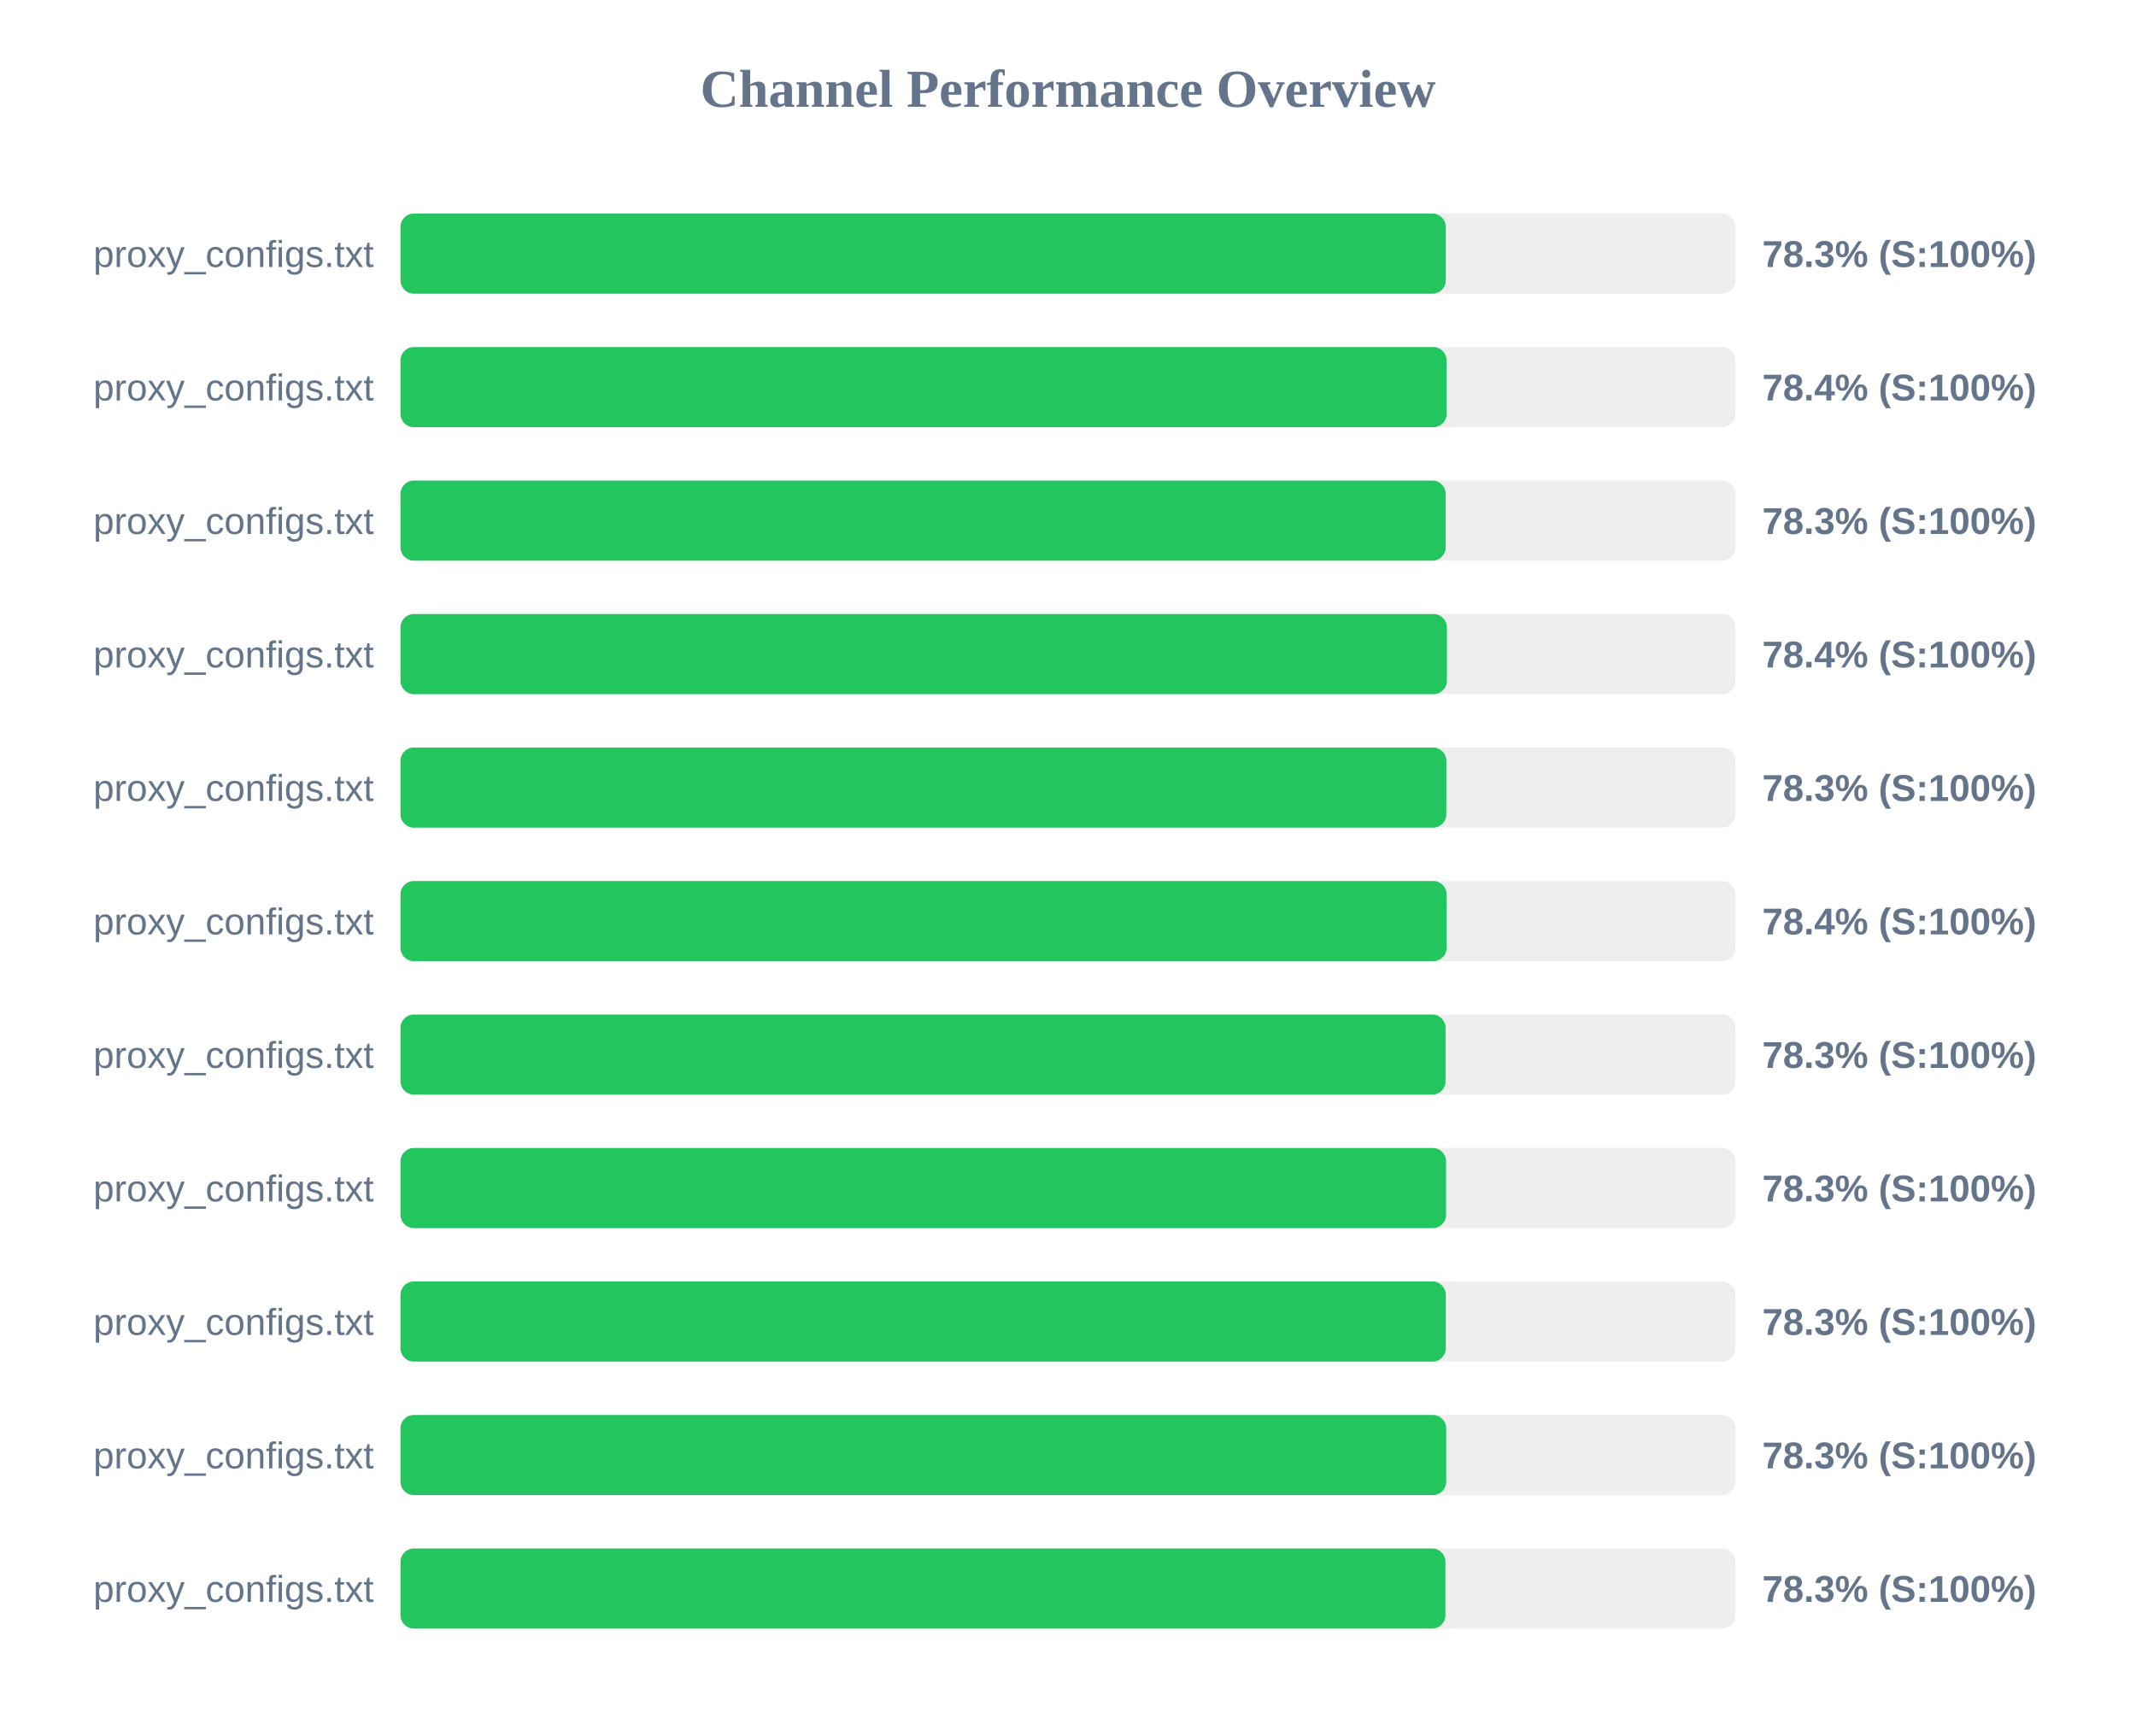
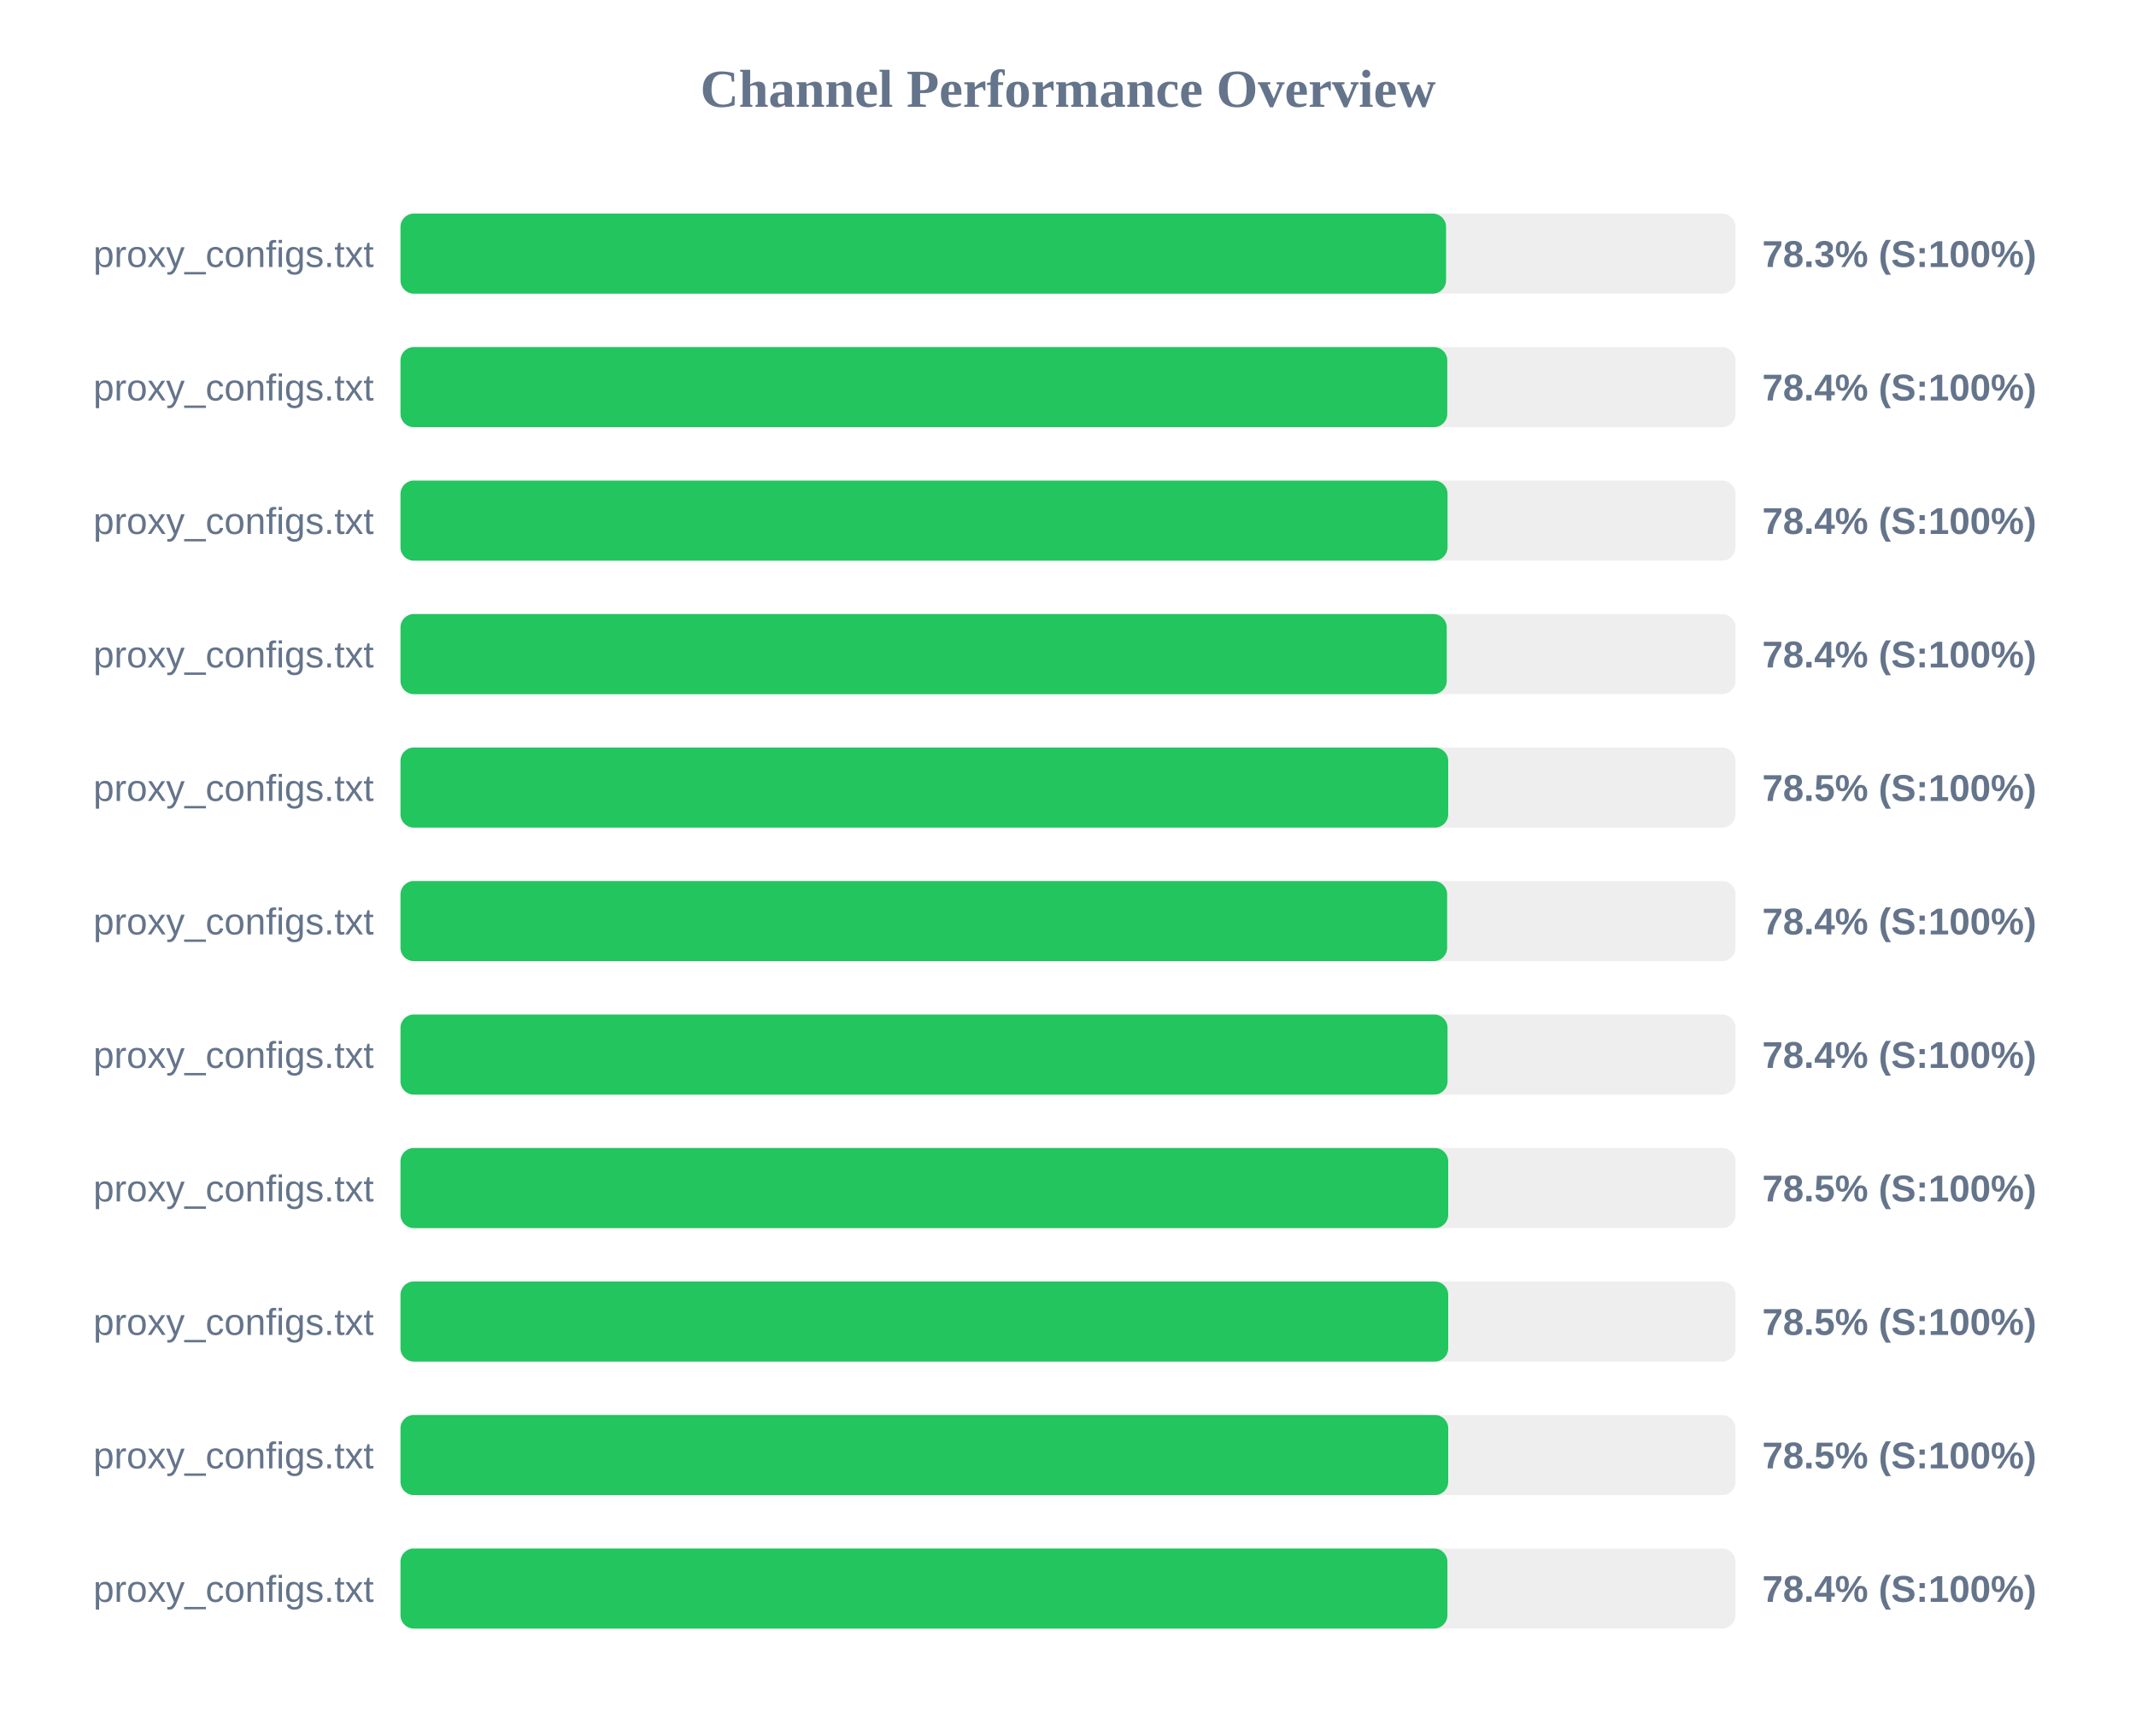
<svg xmlns="http://www.w3.org/2000/svg" width="800" height="650" version="1.1">
  <style>
        .row { font: 14px Arial; fill: #64748b; }
        .score { font: bold 14px Arial; fill: #64748b; }
    </style>
  <text x="400" y="40" text-anchor="middle" font-size="20px" font-weight="bold" fill="#64748b">Channel Performance Overview</text>
  <rect x="150" y="80" width="500" height="30" fill="#eee" rx="5" />
-   <rect x="150" y="80" width="391.5" height="30" fill="#22c55e" rx="5" />
+   <rect x="150" y="80" width="391.6" height="30" fill="#22c55e" rx="5" />
  <text x="140" y="100" text-anchor="end" class="row">proxy_configs.txt</text>
  <text x="660" y="100" text-anchor="start" class="score">78.3% (S:100%)</text>
  <rect x="150" y="130" width="500" height="30" fill="#eee" rx="5" />
-   <rect x="150" y="130" width="391.8" height="30" fill="#22c55e" rx="5" />
+   <rect x="150" y="130" width="392.05" height="30" fill="#22c55e" rx="5" />
  <text x="140" y="150" text-anchor="end" class="row">proxy_configs.txt</text>
  <text x="660" y="150" text-anchor="start" class="score">78.4% (S:100%)</text>
  <rect x="150" y="180" width="500" height="30" fill="#eee" rx="5" />
-   <rect x="150" y="180" width="391.45" height="30" fill="#22c55e" rx="5" />
+   <rect x="150" y="180" width="392.15" height="30" fill="#22c55e" rx="5" />
  <text x="140" y="200" text-anchor="end" class="row">proxy_configs.txt</text>
-   <text x="660" y="200" text-anchor="start" class="score">78.3% (S:100%)</text>
+   <text x="660" y="200" text-anchor="start" class="score">78.4% (S:100%)</text>
  <rect x="150" y="230" width="500" height="30" fill="#eee" rx="5" />
-   <rect x="150" y="230" width="391.9" height="30" fill="#22c55e" rx="5" />
+   <rect x="150" y="230" width="391.85" height="30" fill="#22c55e" rx="5" />
  <text x="140" y="250" text-anchor="end" class="row">proxy_configs.txt</text>
  <text x="660" y="250" text-anchor="start" class="score">78.4% (S:100%)</text>
  <rect x="150" y="280" width="500" height="30" fill="#eee" rx="5" />
-   <rect x="150" y="280" width="391.7" height="30" fill="#22c55e" rx="5" />
+   <rect x="150" y="280" width="392.4" height="30" fill="#22c55e" rx="5" />
  <text x="140" y="300" text-anchor="end" class="row">proxy_configs.txt</text>
-   <text x="660" y="300" text-anchor="start" class="score">78.3% (S:100%)</text>
+   <text x="660" y="300" text-anchor="start" class="score">78.5% (S:100%)</text>
  <rect x="150" y="330" width="500" height="30" fill="#eee" rx="5" />
-   <rect x="150" y="330" width="391.8" height="30" fill="#22c55e" rx="5" />
+   <rect x="150" y="330" width="392.0" height="30" fill="#22c55e" rx="5" />
  <text x="140" y="350" text-anchor="end" class="row">proxy_configs.txt</text>
  <text x="660" y="350" text-anchor="start" class="score">78.4% (S:100%)</text>
  <rect x="150" y="380" width="500" height="30" fill="#eee" rx="5" />
-   <rect x="150" y="380" width="391.4" height="30" fill="#22c55e" rx="5" />
+   <rect x="150" y="380" width="392.15" height="30" fill="#22c55e" rx="5" />
  <text x="140" y="400" text-anchor="end" class="row">proxy_configs.txt</text>
-   <text x="660" y="400" text-anchor="start" class="score">78.3% (S:100%)</text>
+   <text x="660" y="400" text-anchor="start" class="score">78.4% (S:100%)</text>
  <rect x="150" y="430" width="500" height="30" fill="#eee" rx="5" />
-   <rect x="150" y="430" width="391.6" height="30" fill="#22c55e" rx="5" />
+   <rect x="150" y="430" width="392.4" height="30" fill="#22c55e" rx="5" />
  <text x="140" y="450" text-anchor="end" class="row">proxy_configs.txt</text>
-   <text x="660" y="450" text-anchor="start" class="score">78.3% (S:100%)</text>
+   <text x="660" y="450" text-anchor="start" class="score">78.5% (S:100%)</text>
  <rect x="150" y="480" width="500" height="30" fill="#eee" rx="5" />
-   <rect x="150" y="480" width="391.5" height="30" fill="#22c55e" rx="5" />
+   <rect x="150" y="480" width="392.4" height="30" fill="#22c55e" rx="5" />
  <text x="140" y="500" text-anchor="end" class="row">proxy_configs.txt</text>
-   <text x="660" y="500" text-anchor="start" class="score">78.3% (S:100%)</text>
+   <text x="660" y="500" text-anchor="start" class="score">78.5% (S:100%)</text>
  <rect x="150" y="530" width="500" height="30" fill="#eee" rx="5" />
-   <rect x="150" y="530" width="391.65" height="30" fill="#22c55e" rx="5" />
+   <rect x="150" y="530" width="392.4" height="30" fill="#22c55e" rx="5" />
  <text x="140" y="550" text-anchor="end" class="row">proxy_configs.txt</text>
-   <text x="660" y="550" text-anchor="start" class="score">78.3% (S:100%)</text>
+   <text x="660" y="550" text-anchor="start" class="score">78.5% (S:100%)</text>
  <rect x="150" y="580" width="500" height="30" fill="#eee" rx="5" />
-   <rect x="150" y="580" width="391.35" height="30" fill="#22c55e" rx="5" />
+   <rect x="150" y="580" width="392.1" height="30" fill="#22c55e" rx="5" />
  <text x="140" y="600" text-anchor="end" class="row">proxy_configs.txt</text>
-   <text x="660" y="600" text-anchor="start" class="score">78.3% (S:100%)</text>
+   <text x="660" y="600" text-anchor="start" class="score">78.4% (S:100%)</text>
</svg>
